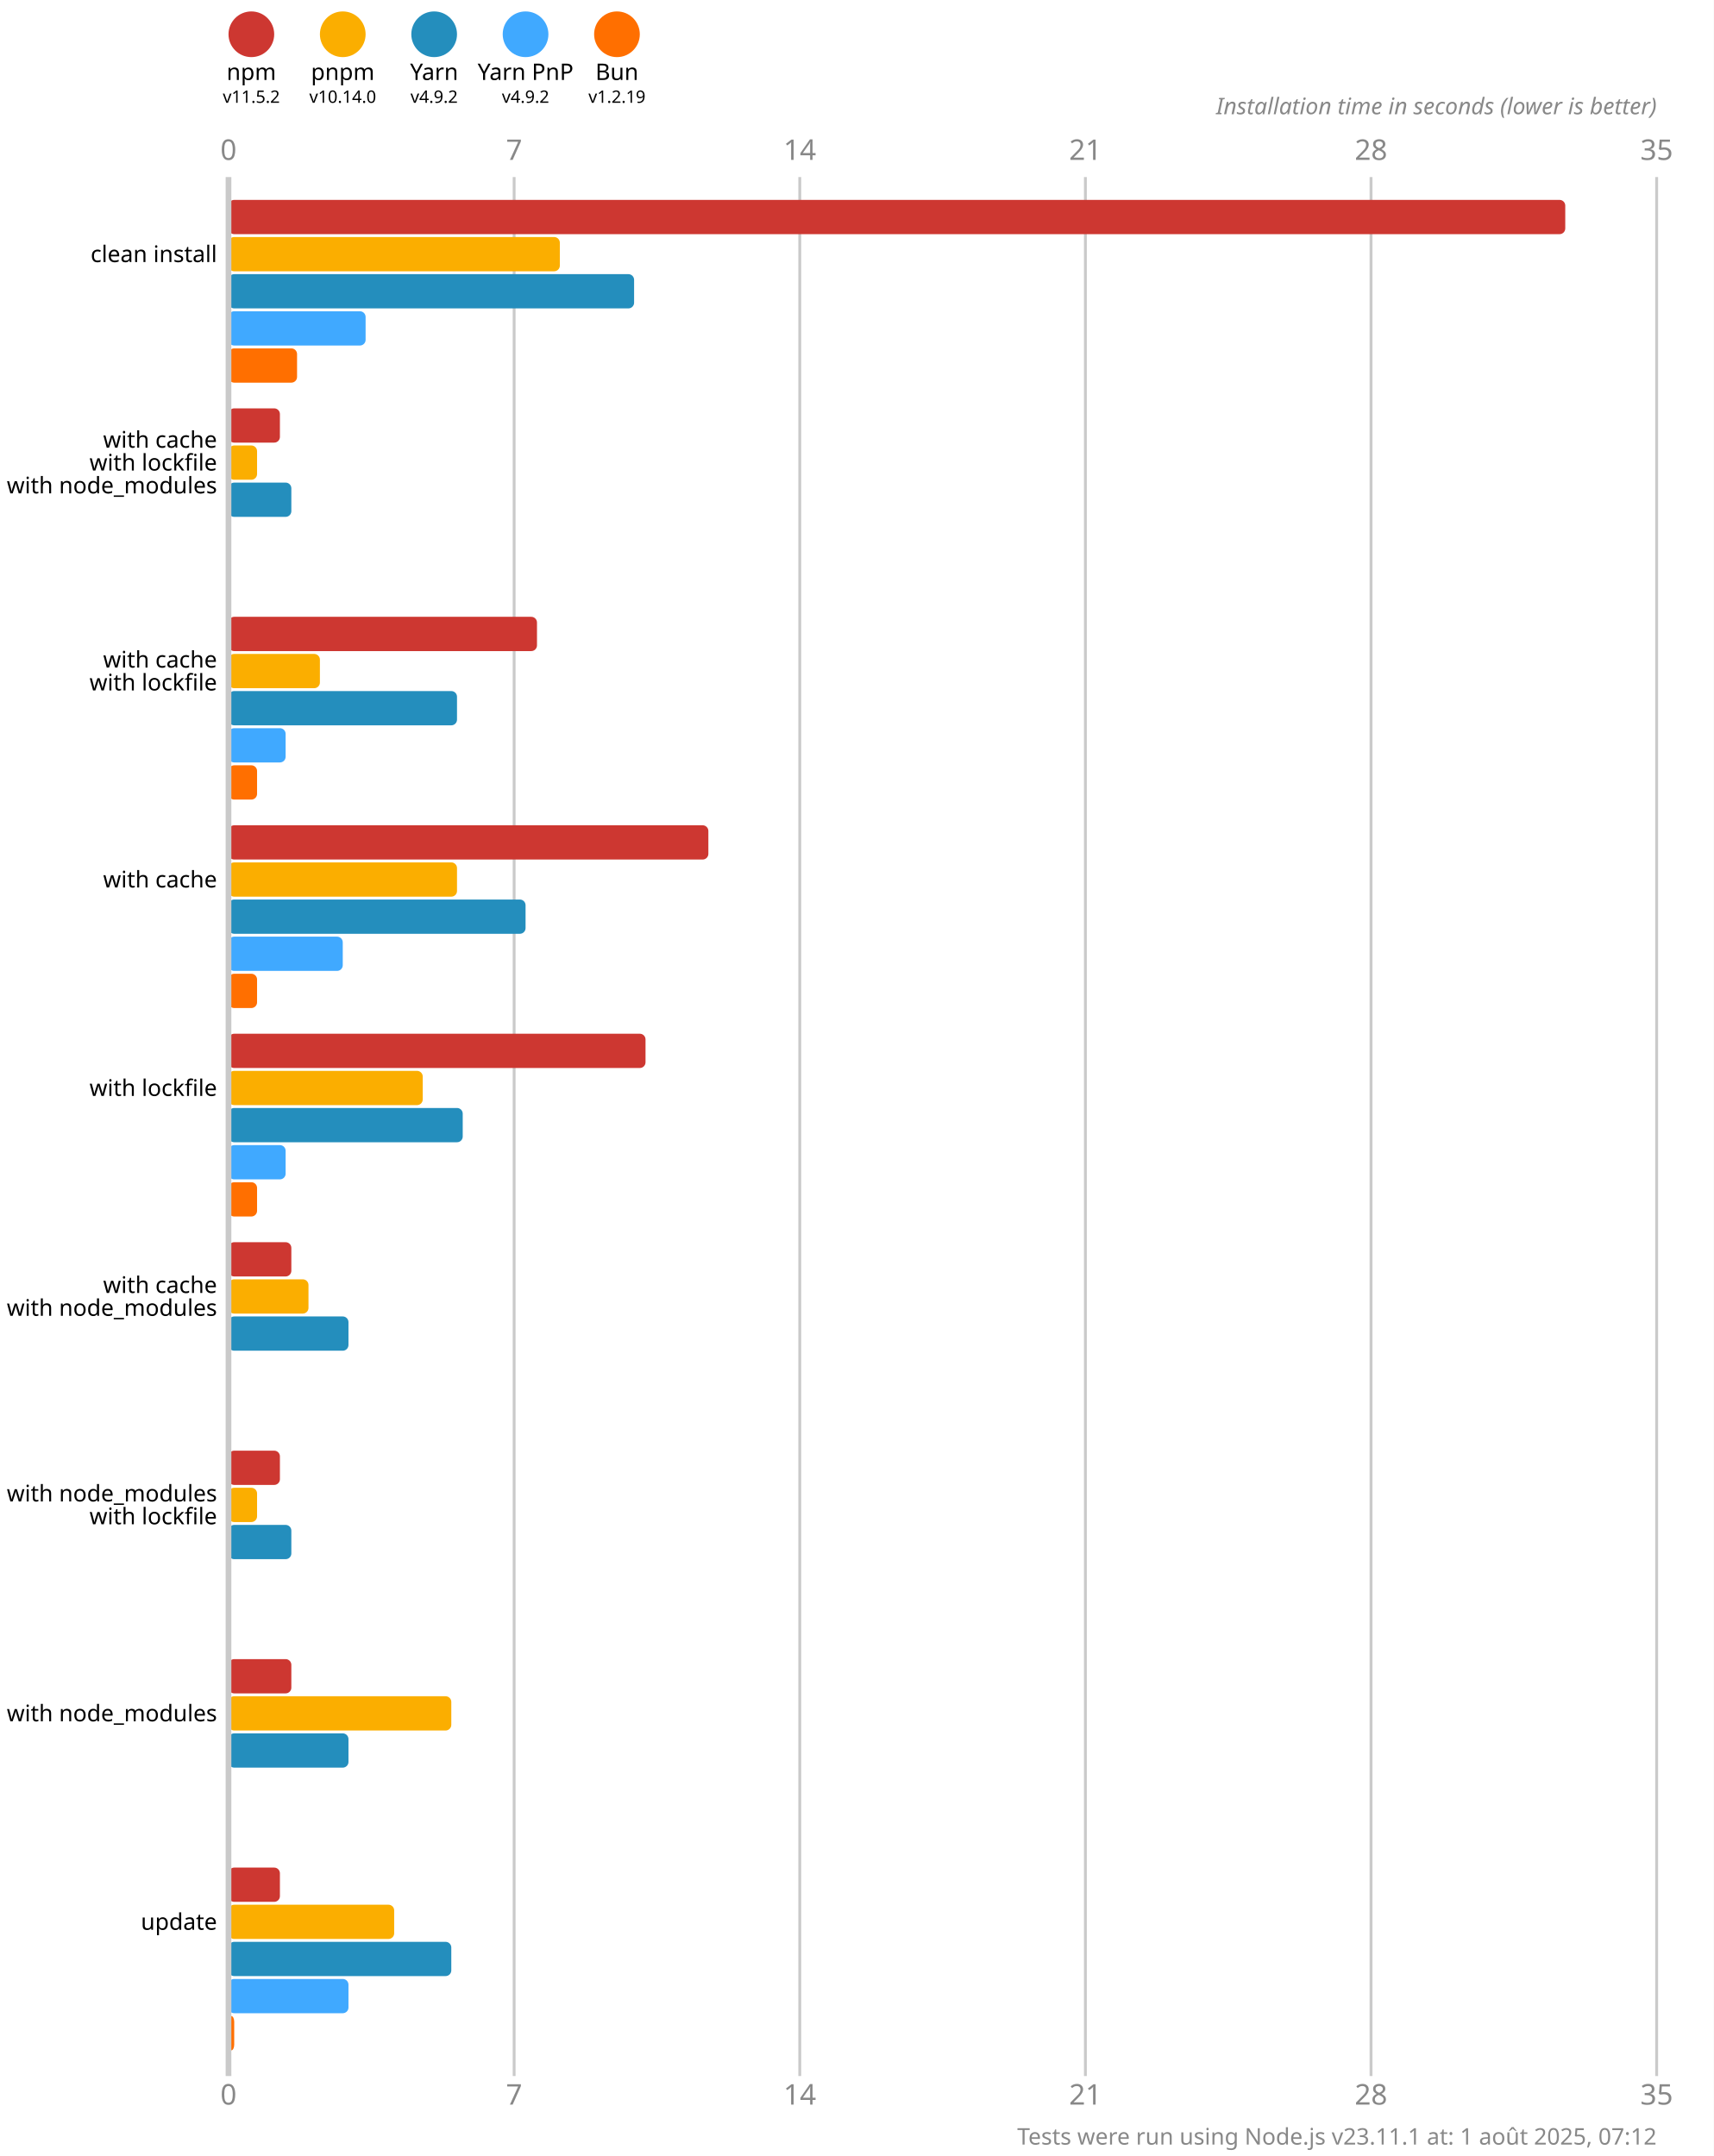
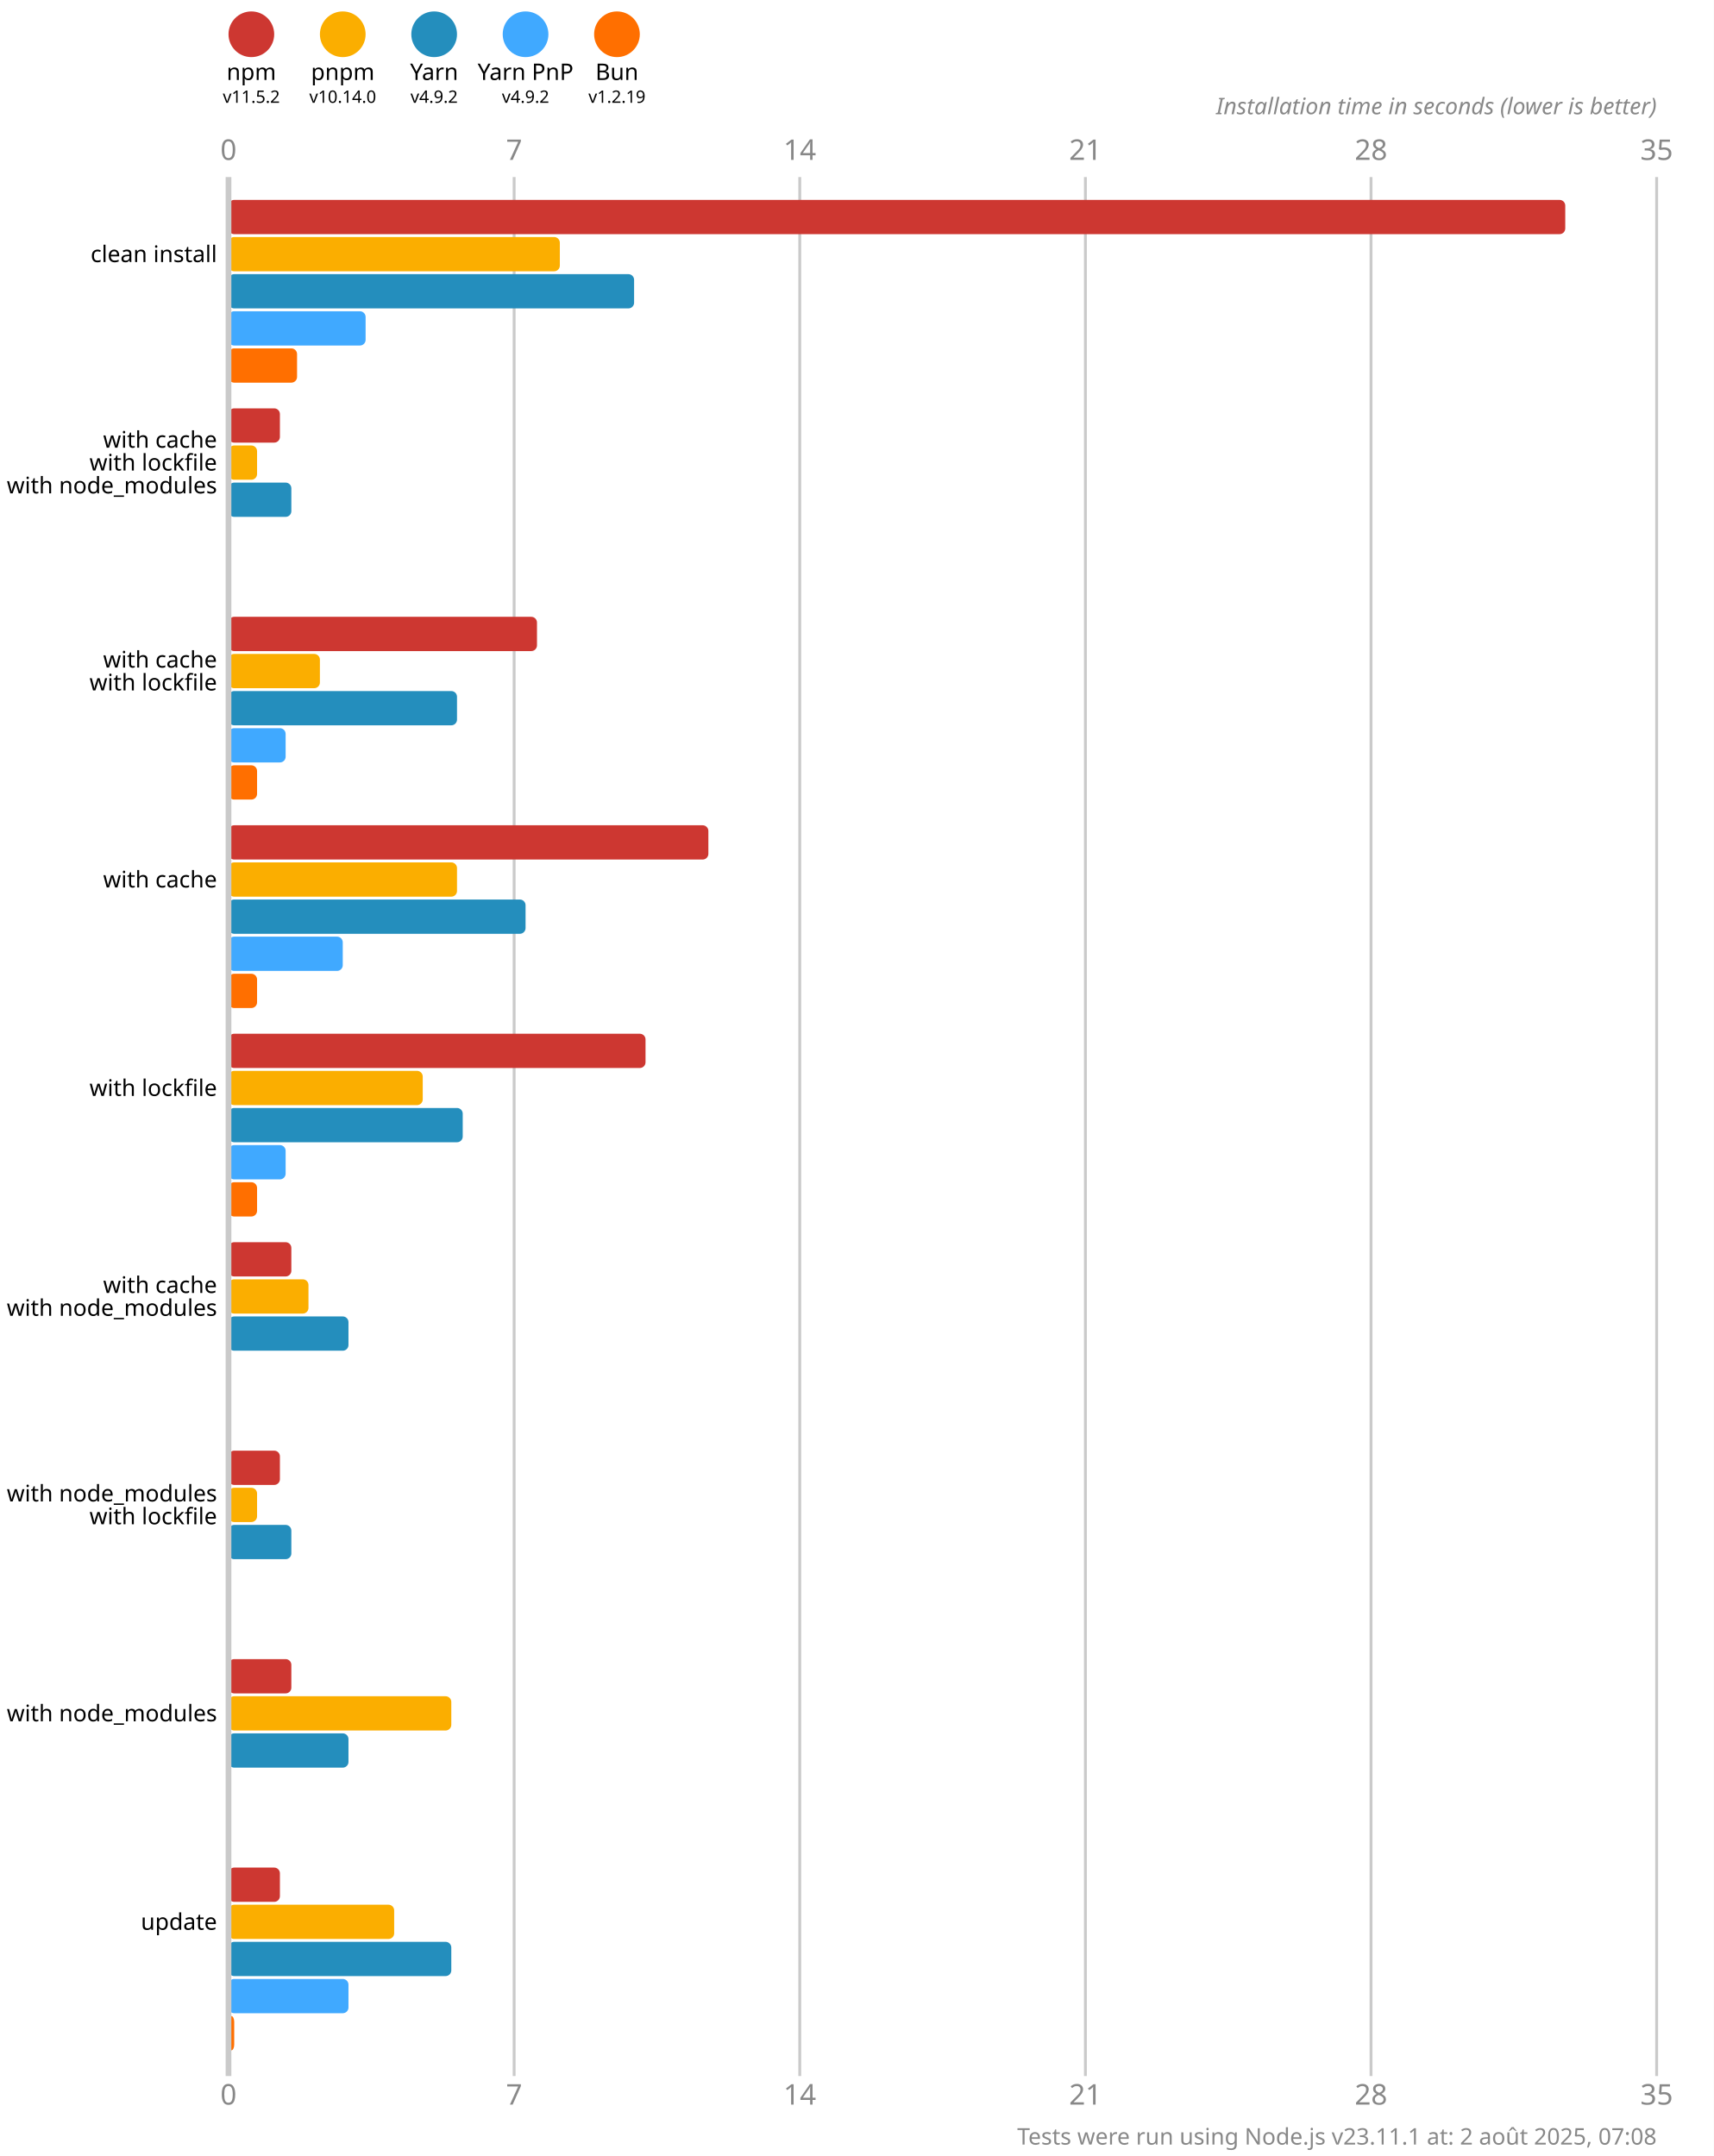
<svg xmlns="http://www.w3.org/2000/svg" version="1.1" viewBox="0 0 300 377.5">
  <style>
    .font { font-family: sans-serif; }
    .s3 { font-size: 3px; }
    .s4 { font-size: 4px; }
    .s5 { font-size: 5px; }
    .line { stroke: #cacaca; }
    .width { stroke-width: 0.5; }
    .text { fill: #888; }
  </style>
  <rect x="0" y="0" width="300" height="377.5" fill="#fff" />
  <circle cx="44" cy="6" r="4" fill="#cd3731" />
  <text x="44" y="14" class="font s4" text-anchor="middle">npm</text>
  <text x="44" y="18" class="font s3" text-anchor="middle">v11.5.2</text>
  <circle cx="60" cy="6" r="4" fill="#fbae00" />
  <text x="60" y="14" class="font s4" text-anchor="middle">pnpm</text>
  <text x="60" y="18" class="font s3" text-anchor="middle">v10.14.0</text>
  <circle cx="76" cy="6" r="4" fill="#248ebd" />
  <text x="76" y="14" class="font s4" text-anchor="middle">Yarn</text>
  <text x="76" y="18" class="font s3" text-anchor="middle">v4.9.2</text>
  <circle cx="92" cy="6" r="4" fill="#40a9ff" />
  <text x="92" y="14" class="font s4" text-anchor="middle">Yarn PnP</text>
  <text x="92" y="18" class="font s3" text-anchor="middle">v4.9.2</text>
  <circle cx="108" cy="6" r="4" fill="#ff6f00" />
  <text x="108" y="14" class="font s4" text-anchor="middle">Bun</text>
  <text x="108" y="18" class="font s3" text-anchor="middle">v1.2.19</text>
  <text x="40" y="28" class="font s5 text" text-anchor="middle">0</text>
  <text x="40" y="368.5" class="font s5 text" text-anchor="middle">0</text>
  <line x1="90" y1="31" x2="90" y2="363.5" class="line width" />
  <text x="90" y="28" class="font s5 text" text-anchor="middle">7</text>
  <text x="90" y="368.5" class="font s5 text" text-anchor="middle">7</text>
  <line x1="140" y1="31" x2="140" y2="363.5" class="line width" />
  <text x="140" y="28" class="font s5 text" text-anchor="middle">14</text>
  <text x="140" y="368.5" class="font s5 text" text-anchor="middle">14</text>
  <line x1="190" y1="31" x2="190" y2="363.5" class="line width" />
  <text x="190" y="28" class="font s5 text" text-anchor="middle">21</text>
  <text x="190" y="368.5" class="font s5 text" text-anchor="middle">21</text>
  <line x1="240" y1="31" x2="240" y2="363.5" class="line width" />
  <text x="240" y="28" class="font s5 text" text-anchor="middle">28</text>
  <text x="240" y="368.5" class="font s5 text" text-anchor="middle">28</text>
  <line x1="290" y1="31" x2="290" y2="363.5" class="line width" />
  <text x="290" y="28" class="font s5 text" text-anchor="middle">35</text>
  <text x="290" y="368.5" class="font s5 text" text-anchor="middle">35</text>
  <text x="290" y="20" class="font s4 text" font-style="italic" text-anchor="end">Installation time in seconds (lower is better)</text>
  <rect x="40" y="35" width="234" height="6" fill="#cd3731" rx="1" ry="1" />
  <rect x="40" y="41.5" width="58" height="6" fill="#fbae00" rx="1" ry="1" />
  <rect x="40" y="48" width="71" height="6" fill="#248ebd" rx="1" ry="1" />
  <rect x="40" y="54.5" width="24" height="6" fill="#40a9ff" rx="1" ry="1" />
  <rect x="40" y="61" width="12" height="6" fill="#ff6f00" rx="1" ry="1" />
  <rect x="40" y="71.5" width="9" height="6" fill="#cd3731" rx="1" ry="1" />
  <rect x="40" y="78" width="5" height="6" fill="#fbae00" rx="1" ry="1" />
  <rect x="40" y="84.5" width="11" height="6" fill="#248ebd" rx="1" ry="1" />
  <rect x="40" y="91" width="0" height="6" fill="#40a9ff" rx="1" ry="1" />
  <rect x="40" y="97.5" width="0" height="6" fill="#ff6f00" rx="1" ry="1" />
  <rect x="40" y="108" width="54" height="6" fill="#cd3731" rx="1" ry="1" />
  <rect x="40" y="114.5" width="16" height="6" fill="#fbae00" rx="1" ry="1" />
  <rect x="40" y="121" width="40" height="6" fill="#248ebd" rx="1" ry="1" />
  <rect x="40" y="127.5" width="10" height="6" fill="#40a9ff" rx="1" ry="1" />
  <rect x="40" y="134" width="5" height="6" fill="#ff6f00" rx="1" ry="1" />
  <rect x="40" y="144.5" width="84" height="6" fill="#cd3731" rx="1" ry="1" />
  <rect x="40" y="151" width="40" height="6" fill="#fbae00" rx="1" ry="1" />
  <rect x="40" y="157.5" width="52" height="6" fill="#248ebd" rx="1" ry="1" />
  <rect x="40" y="164" width="20" height="6" fill="#40a9ff" rx="1" ry="1" />
  <rect x="40" y="170.5" width="5" height="6" fill="#ff6f00" rx="1" ry="1" />
  <rect x="40" y="181" width="73" height="6" fill="#cd3731" rx="1" ry="1" />
  <rect x="40" y="187.5" width="34" height="6" fill="#fbae00" rx="1" ry="1" />
  <rect x="40" y="194" width="41" height="6" fill="#248ebd" rx="1" ry="1" />
  <rect x="40" y="200.5" width="10" height="6" fill="#40a9ff" rx="1" ry="1" />
  <rect x="40" y="207" width="5" height="6" fill="#ff6f00" rx="1" ry="1" />
  <rect x="40" y="217.5" width="11" height="6" fill="#cd3731" rx="1" ry="1" />
  <rect x="40" y="224" width="14" height="6" fill="#fbae00" rx="1" ry="1" />
  <rect x="40" y="230.5" width="21" height="6" fill="#248ebd" rx="1" ry="1" />
  <rect x="40" y="237" width="0" height="6" fill="#40a9ff" rx="1" ry="1" />
  <rect x="40" y="243.5" width="0" height="6" fill="#ff6f00" rx="1" ry="1" />
  <rect x="40" y="254" width="9" height="6" fill="#cd3731" rx="1" ry="1" />
  <rect x="40" y="260.5" width="5" height="6" fill="#fbae00" rx="1" ry="1" />
  <rect x="40" y="267" width="11" height="6" fill="#248ebd" rx="1" ry="1" />
  <rect x="40" y="273.5" width="0" height="6" fill="#40a9ff" rx="1" ry="1" />
  <rect x="40" y="280" width="0" height="6" fill="#ff6f00" rx="1" ry="1" />
  <rect x="40" y="290.5" width="11" height="6" fill="#cd3731" rx="1" ry="1" />
  <rect x="40" y="297" width="39" height="6" fill="#fbae00" rx="1" ry="1" />
  <rect x="40" y="303.5" width="21" height="6" fill="#248ebd" rx="1" ry="1" />
  <rect x="40" y="310" width="0" height="6" fill="#40a9ff" rx="1" ry="1" />
  <rect x="40" y="316.5" width="0" height="6" fill="#ff6f00" rx="1" ry="1" />
  <rect x="40" y="327" width="9" height="6" fill="#cd3731" rx="1" ry="1" />
  <rect x="40" y="333.5" width="29" height="6" fill="#fbae00" rx="1" ry="1" />
  <rect x="40" y="340" width="39" height="6" fill="#248ebd" rx="1" ry="1" />
  <rect x="40" y="346.5" width="21" height="6" fill="#40a9ff" rx="1" ry="1" />
  <rect x="40" y="353" width="1" height="6" fill="#ff6f00" rx="1" ry="1" />
  <line x1="40" y1="31" x2="40" y2="363.5" class="line" />
  <text x="38" y="44.5" class="font s4" dominant-baseline="middle" text-anchor="end">clean install</text>
  <text x="38" y="77" class="font s4" dominant-baseline="middle" text-anchor="end">with cache</text>
  <text x="38" y="81" class="font s4" dominant-baseline="middle" text-anchor="end">with lockfile</text>
  <text x="38" y="85" class="font s4" dominant-baseline="middle" text-anchor="end">with node_modules</text>
  <text x="38" y="115.5" class="font s4" dominant-baseline="middle" text-anchor="end">with cache</text>
  <text x="38" y="119.5" class="font s4" dominant-baseline="middle" text-anchor="end">with lockfile</text>
  <text x="38" y="154" class="font s4" dominant-baseline="middle" text-anchor="end">with cache</text>
  <text x="38" y="190.5" class="font s4" dominant-baseline="middle" text-anchor="end">with lockfile</text>
  <text x="38" y="225" class="font s4" dominant-baseline="middle" text-anchor="end">with cache</text>
  <text x="38" y="229" class="font s4" dominant-baseline="middle" text-anchor="end">with node_modules</text>
  <text x="38" y="261.5" class="font s4" dominant-baseline="middle" text-anchor="end">with node_modules</text>
  <text x="38" y="265.5" class="font s4" dominant-baseline="middle" text-anchor="end">with lockfile</text>
  <text x="38" y="300" class="font s4" dominant-baseline="middle" text-anchor="end">with node_modules</text>
  <text x="38" y="336.5" class="font s4" dominant-baseline="middle" text-anchor="end">update</text>
-   <text x="290" y="375.5" class="font s4 text" text-anchor="end">Tests were run using Node.js v23.11.1 at: 1 août 2025, 07:12</text>
+   <text x="290" y="375.5" class="font s4 text" text-anchor="end">Tests were run using Node.js v23.11.1 at: 2 août 2025, 07:08</text>
</svg>
